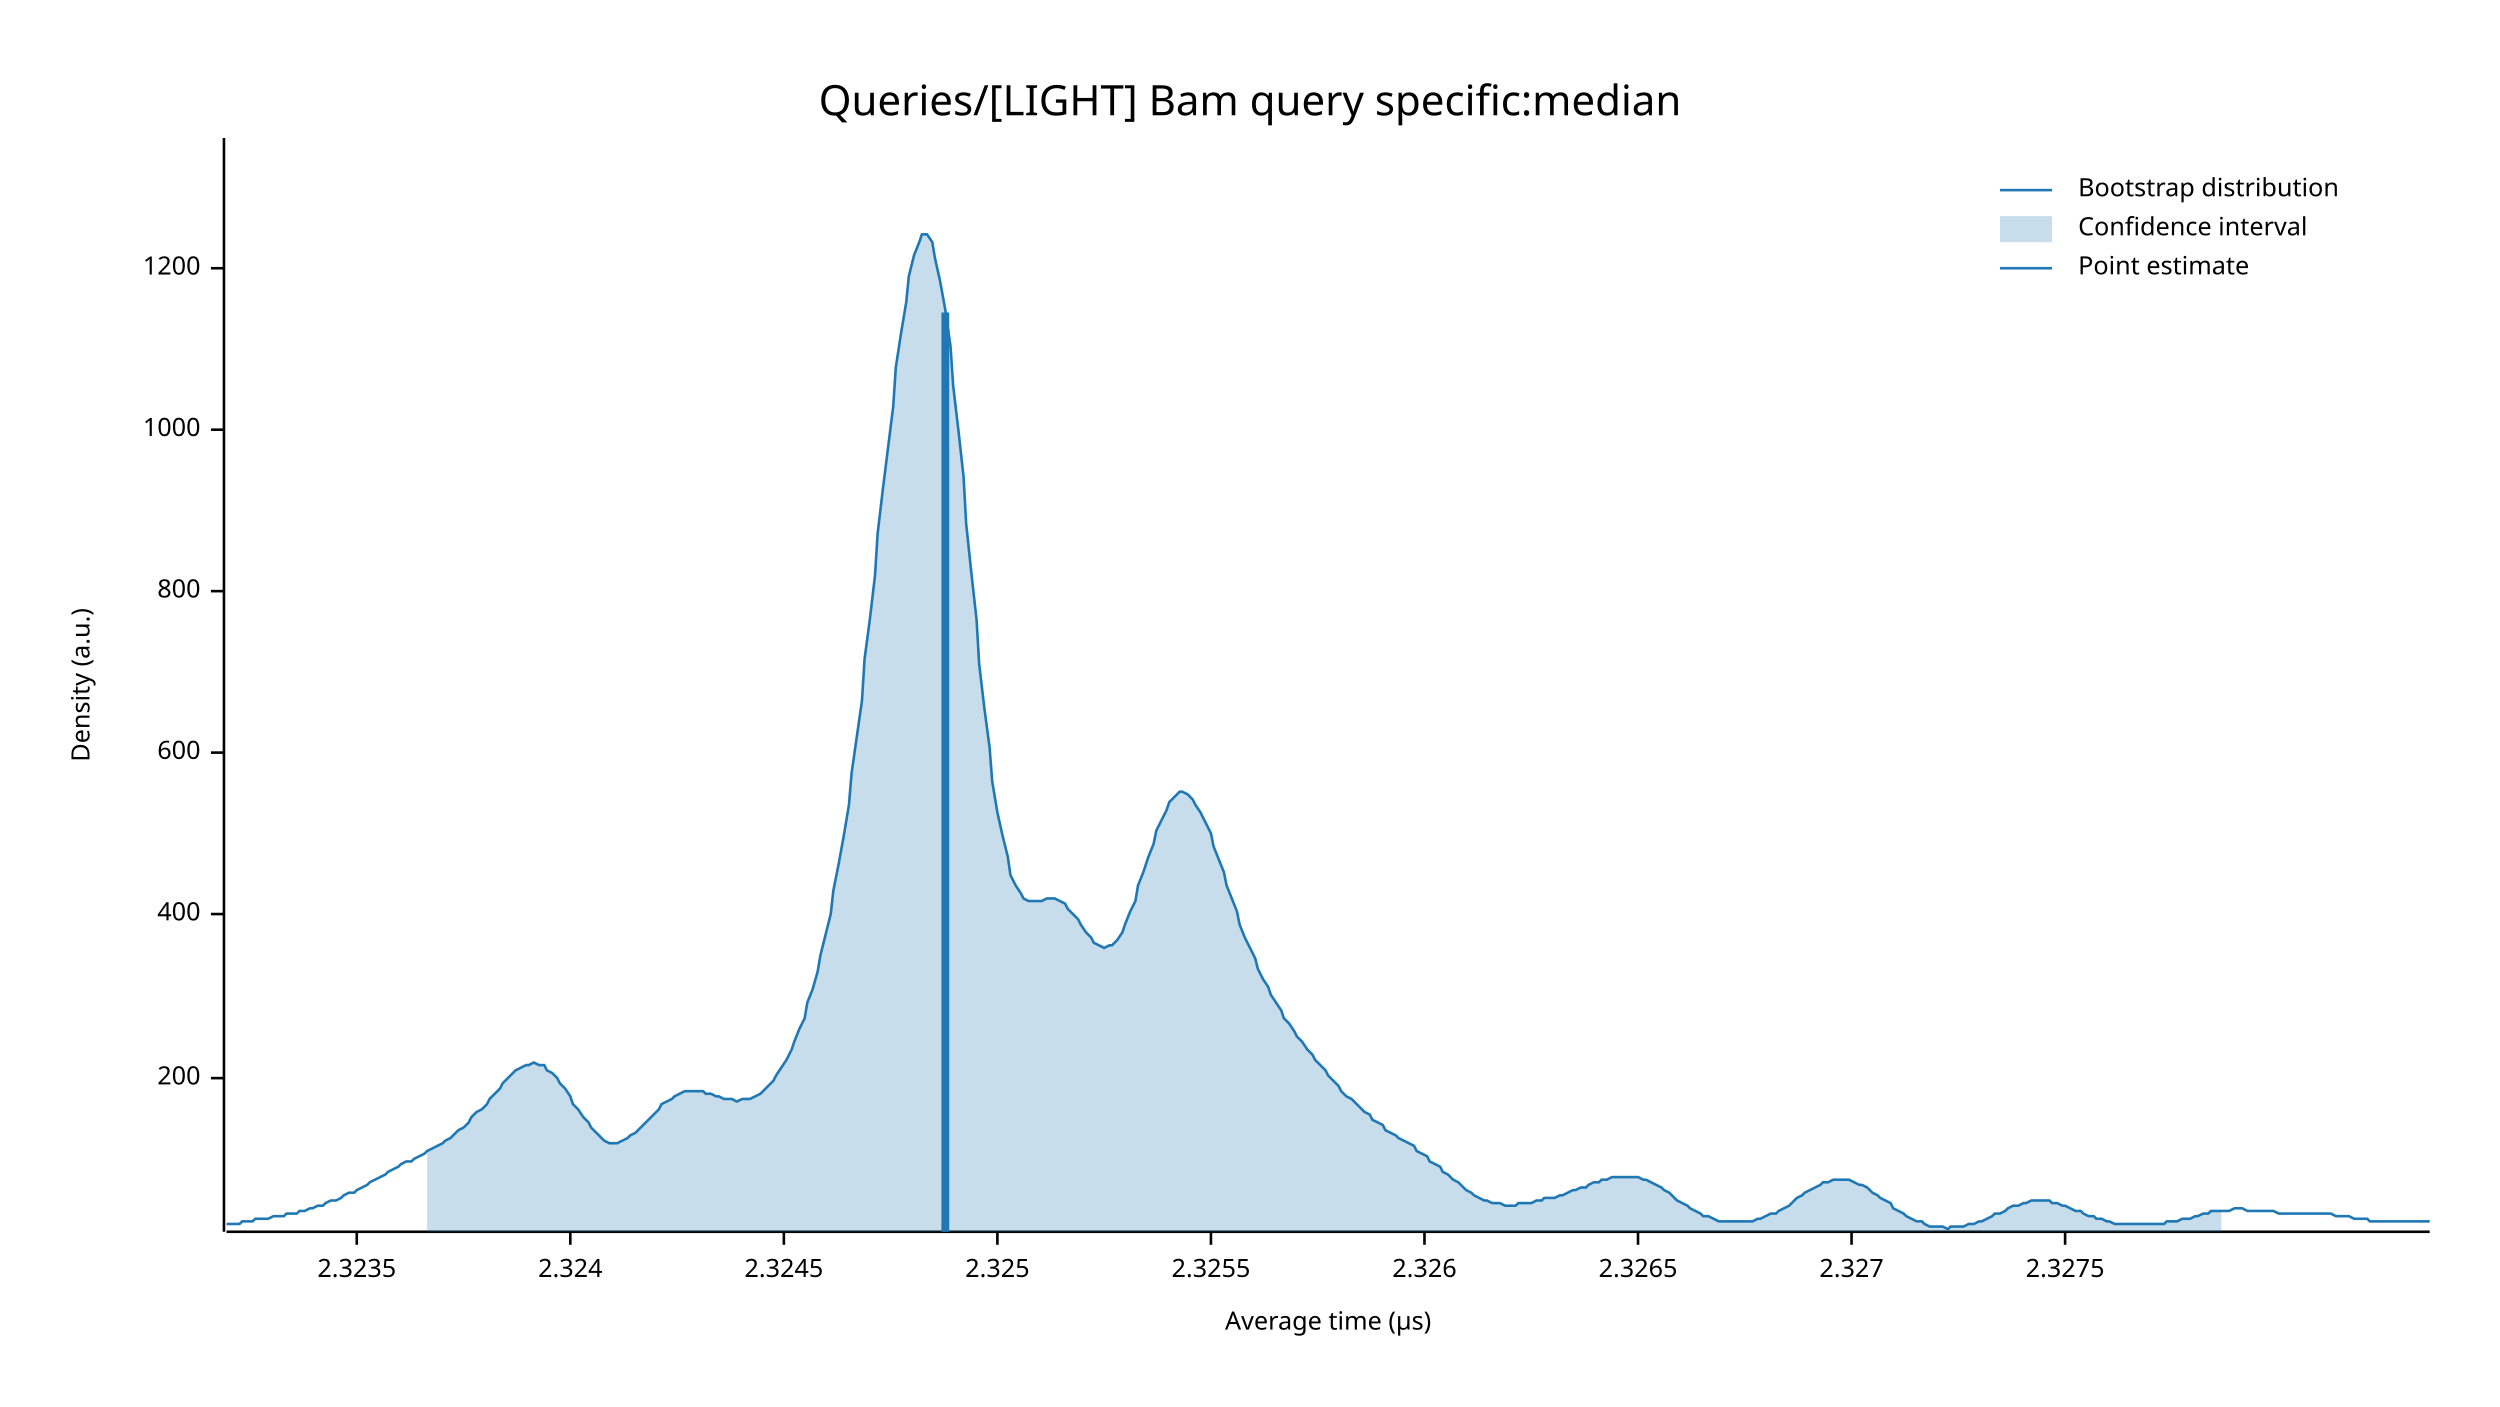
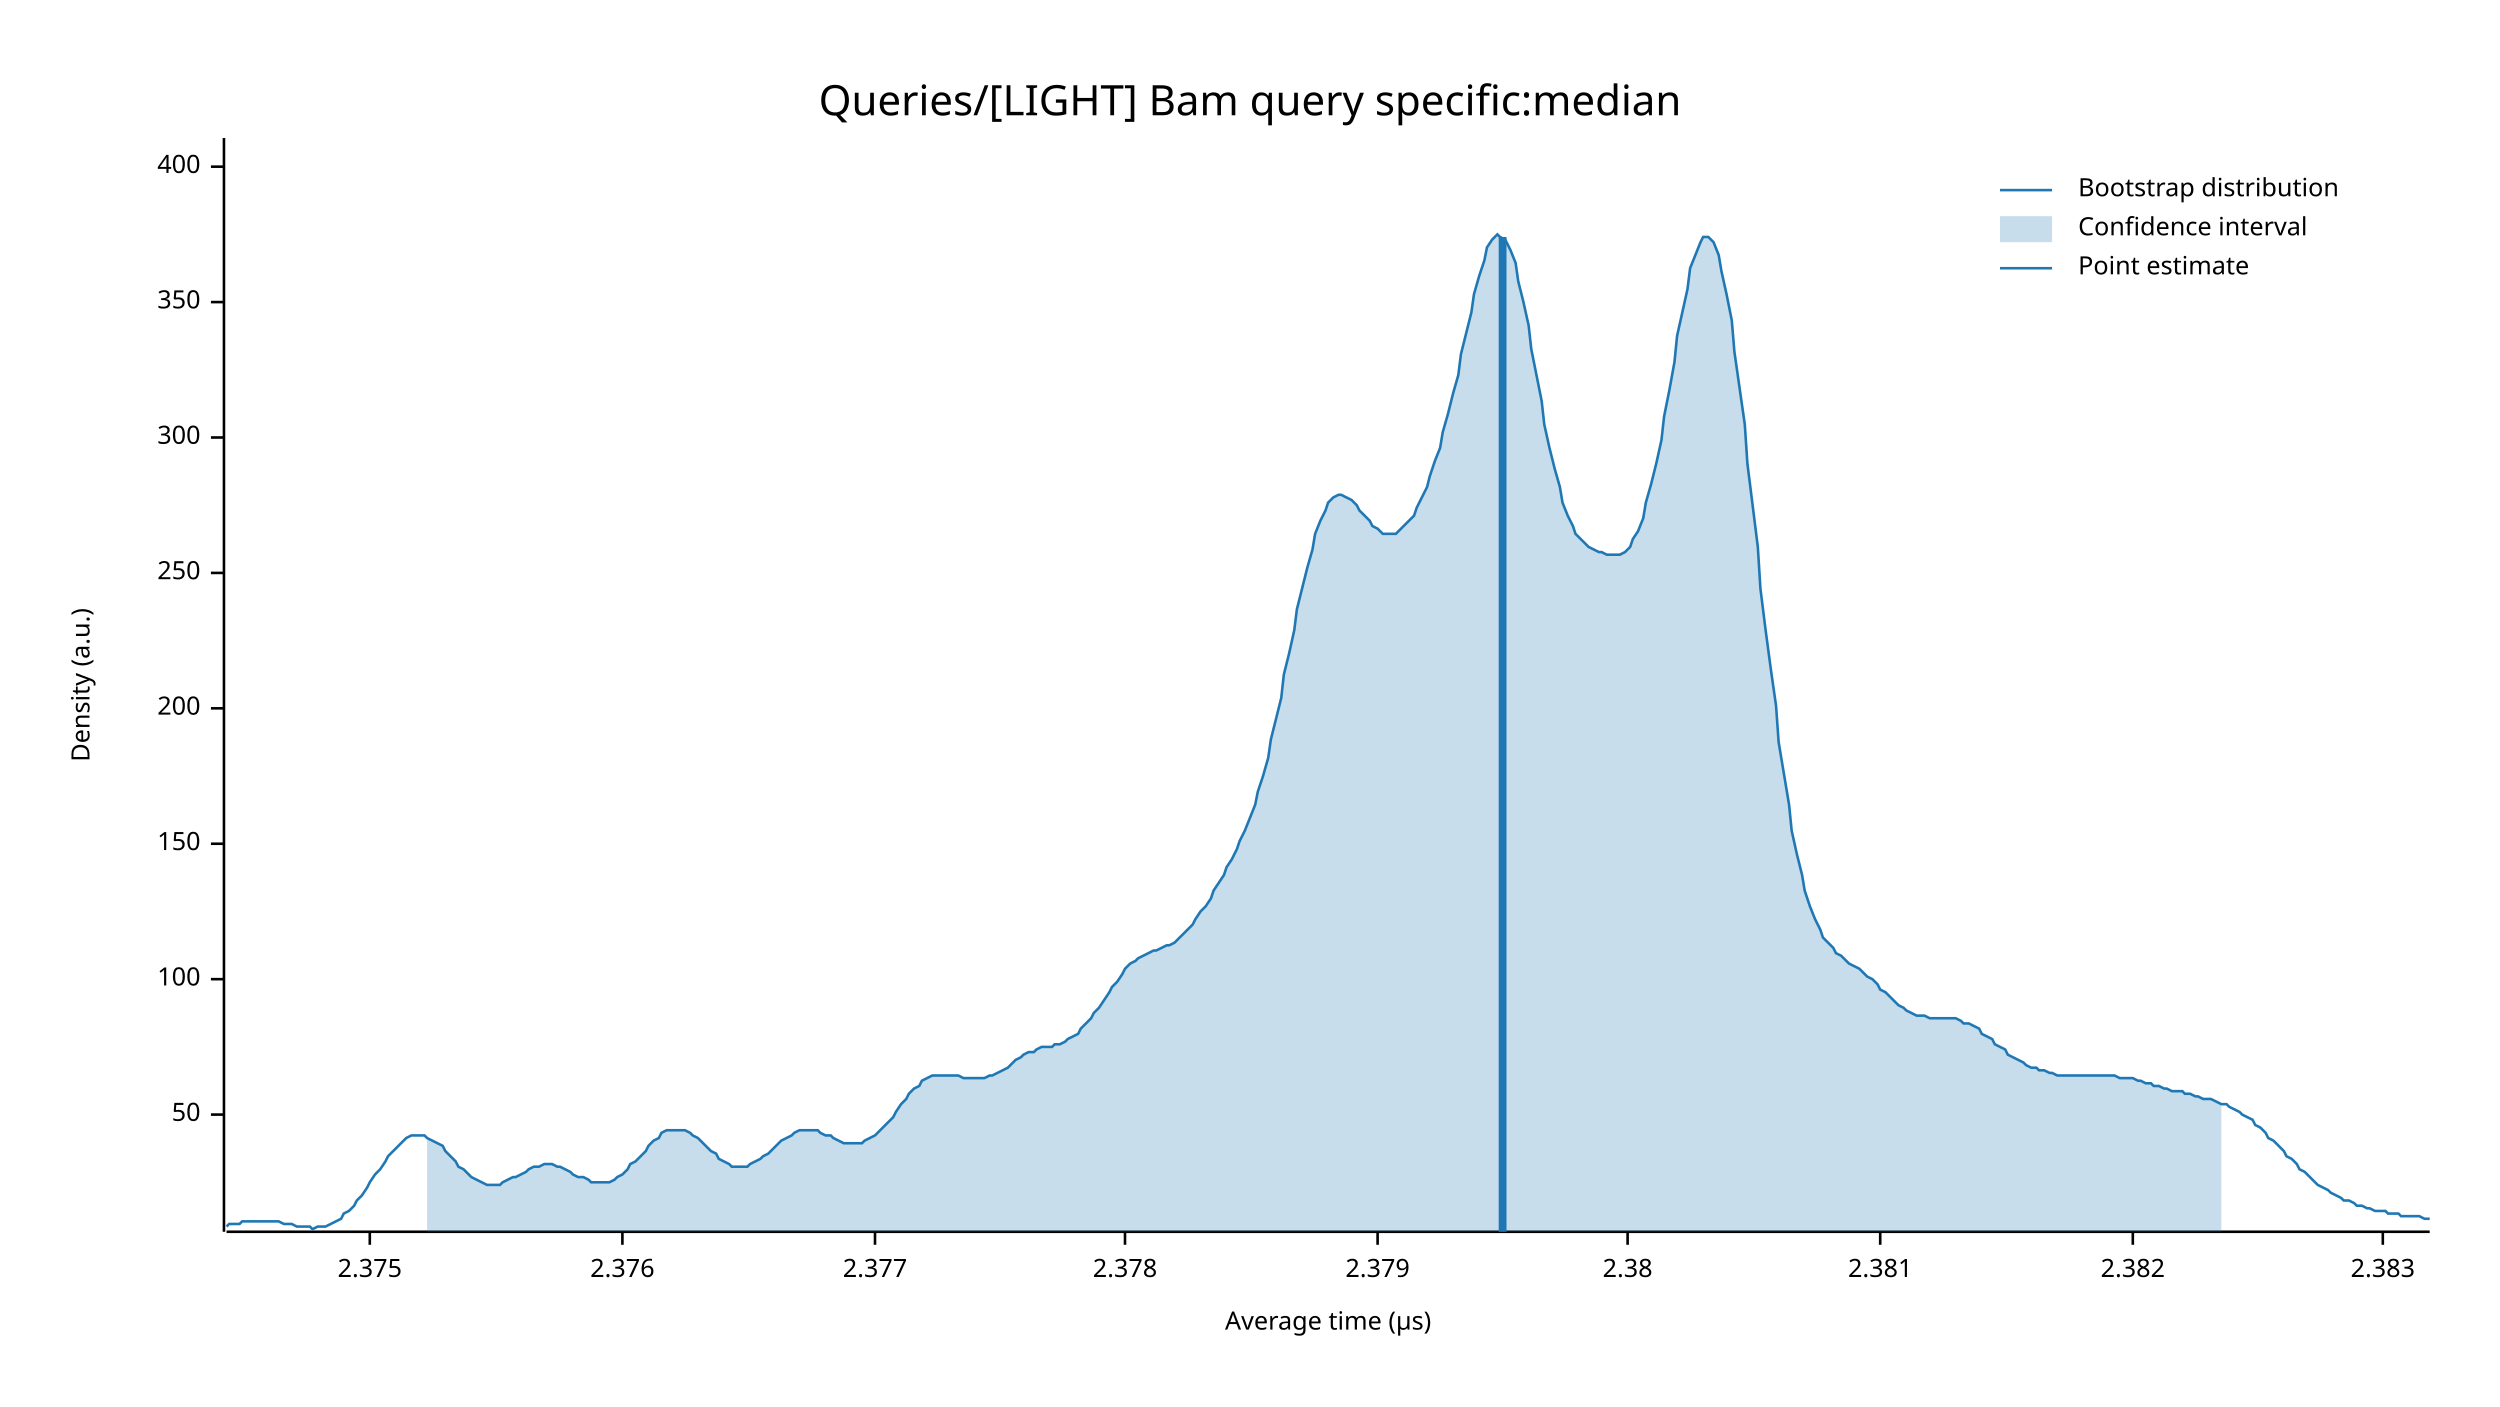
<svg xmlns="http://www.w3.org/2000/svg" width="960" height="540" viewBox="0 0 960 540">
  <text x="480" y="32" dy="0.76em" text-anchor="middle" font-family="sans-serif" font-size="16.129" opacity="1" fill="#000000">
Queries/[LIGHT] Bam query specific:median
</text>
  <text x="27" y="263" dy="0.76em" text-anchor="middle" font-family="sans-serif" font-size="9.677" opacity="1" fill="#000000" transform="rotate(270, 27, 263)">
Density (a.u.)
</text>
  <text x="510" y="513" dy="-0.5ex" text-anchor="middle" font-family="sans-serif" font-size="9.677" opacity="1" fill="#000000">
Average time (µs)
</text>
  <polyline fill="none" opacity="1" stroke="#000000" stroke-width="1" points="86,53 86,473 " />
-   <text x="77" y="414" dy="0.5ex" text-anchor="end" font-family="sans-serif" font-size="9.677" opacity="1" fill="#000000">
+   <text x="77" y="428" dy="0.5ex" text-anchor="end" font-family="sans-serif" font-size="9.677" opacity="1" fill="#000000">
+ 50
+ </text>
+   <polyline fill="none" opacity="1" stroke="#000000" stroke-width="1" points="81,428 86,428 " />
+   <text x="77" y="376" dy="0.5ex" text-anchor="end" font-family="sans-serif" font-size="9.677" opacity="1" fill="#000000">
+ 100
+ </text>
+   <polyline fill="none" opacity="1" stroke="#000000" stroke-width="1" points="81,376 86,376 " />
+   <text x="77" y="324" dy="0.5ex" text-anchor="end" font-family="sans-serif" font-size="9.677" opacity="1" fill="#000000">
+ 150
+ </text>
+   <polyline fill="none" opacity="1" stroke="#000000" stroke-width="1" points="81,324 86,324 " />
+   <text x="77" y="272" dy="0.5ex" text-anchor="end" font-family="sans-serif" font-size="9.677" opacity="1" fill="#000000">
200
</text>
-   <polyline fill="none" opacity="1" stroke="#000000" stroke-width="1" points="81,414 86,414 " />
-   <text x="77" y="351" dy="0.5ex" text-anchor="end" font-family="sans-serif" font-size="9.677" opacity="1" fill="#000000">
+   <polyline fill="none" opacity="1" stroke="#000000" stroke-width="1" points="81,272 86,272 " />
+   <text x="77" y="220" dy="0.5ex" text-anchor="end" font-family="sans-serif" font-size="9.677" opacity="1" fill="#000000">
+ 250
+ </text>
+   <polyline fill="none" opacity="1" stroke="#000000" stroke-width="1" points="81,220 86,220 " />
+   <text x="77" y="168" dy="0.5ex" text-anchor="end" font-family="sans-serif" font-size="9.677" opacity="1" fill="#000000">
+ 300
+ </text>
+   <polyline fill="none" opacity="1" stroke="#000000" stroke-width="1" points="81,168 86,168 " />
+   <text x="77" y="116" dy="0.5ex" text-anchor="end" font-family="sans-serif" font-size="9.677" opacity="1" fill="#000000">
+ 350
+ </text>
+   <polyline fill="none" opacity="1" stroke="#000000" stroke-width="1" points="81,116 86,116 " />
+   <text x="77" y="64" dy="0.5ex" text-anchor="end" font-family="sans-serif" font-size="9.677" opacity="1" fill="#000000">
400
</text>
-   <polyline fill="none" opacity="1" stroke="#000000" stroke-width="1" points="81,351 86,351 " />
-   <text x="77" y="289" dy="0.5ex" text-anchor="end" font-family="sans-serif" font-size="9.677" opacity="1" fill="#000000">
- 600
+   <polyline fill="none" opacity="1" stroke="#000000" stroke-width="1" points="81,64 86,64 " />
+   <polyline fill="none" opacity="1" stroke="#000000" stroke-width="1" points="87,473 933,473 " />
+   <text x="142" y="483" dy="0.76em" text-anchor="middle" font-family="sans-serif" font-size="9.677" opacity="1" fill="#000000">
+ 2.375
</text>
-   <polyline fill="none" opacity="1" stroke="#000000" stroke-width="1" points="81,289 86,289 " />
-   <text x="77" y="227" dy="0.5ex" text-anchor="end" font-family="sans-serif" font-size="9.677" opacity="1" fill="#000000">
- 800
+   <polyline fill="none" opacity="1" stroke="#000000" stroke-width="1" points="142,473 142,478 " />
+   <text x="239" y="483" dy="0.76em" text-anchor="middle" font-family="sans-serif" font-size="9.677" opacity="1" fill="#000000">
+ 2.376
</text>
-   <polyline fill="none" opacity="1" stroke="#000000" stroke-width="1" points="81,227 86,227 " />
-   <text x="77" y="165" dy="0.5ex" text-anchor="end" font-family="sans-serif" font-size="9.677" opacity="1" fill="#000000">
- 1000
+   <polyline fill="none" opacity="1" stroke="#000000" stroke-width="1" points="239,473 239,478 " />
+   <text x="336" y="483" dy="0.76em" text-anchor="middle" font-family="sans-serif" font-size="9.677" opacity="1" fill="#000000">
+ 2.377
</text>
-   <polyline fill="none" opacity="1" stroke="#000000" stroke-width="1" points="81,165 86,165 " />
-   <text x="77" y="103" dy="0.5ex" text-anchor="end" font-family="sans-serif" font-size="9.677" opacity="1" fill="#000000">
- 1200
+   <polyline fill="none" opacity="1" stroke="#000000" stroke-width="1" points="336,473 336,478 " />
+   <text x="432" y="483" dy="0.76em" text-anchor="middle" font-family="sans-serif" font-size="9.677" opacity="1" fill="#000000">
+ 2.378
</text>
-   <polyline fill="none" opacity="1" stroke="#000000" stroke-width="1" points="81,103 86,103 " />
-   <polyline fill="none" opacity="1" stroke="#000000" stroke-width="1" points="87,473 933,473 " />
-   <text x="137" y="483" dy="0.76em" text-anchor="middle" font-family="sans-serif" font-size="9.677" opacity="1" fill="#000000">
- 2.3235
+   <polyline fill="none" opacity="1" stroke="#000000" stroke-width="1" points="432,473 432,478 " />
+   <text x="529" y="483" dy="0.76em" text-anchor="middle" font-family="sans-serif" font-size="9.677" opacity="1" fill="#000000">
+ 2.379
</text>
-   <polyline fill="none" opacity="1" stroke="#000000" stroke-width="1" points="137,473 137,478 " />
-   <text x="219" y="483" dy="0.76em" text-anchor="middle" font-family="sans-serif" font-size="9.677" opacity="1" fill="#000000">
- 2.324
+   <polyline fill="none" opacity="1" stroke="#000000" stroke-width="1" points="529,473 529,478 " />
+   <text x="625" y="483" dy="0.76em" text-anchor="middle" font-family="sans-serif" font-size="9.677" opacity="1" fill="#000000">
+ 2.38
</text>
-   <polyline fill="none" opacity="1" stroke="#000000" stroke-width="1" points="219,473 219,478 " />
-   <text x="301" y="483" dy="0.76em" text-anchor="middle" font-family="sans-serif" font-size="9.677" opacity="1" fill="#000000">
- 2.3245
+   <polyline fill="none" opacity="1" stroke="#000000" stroke-width="1" points="625,473 625,478 " />
+   <text x="722" y="483" dy="0.76em" text-anchor="middle" font-family="sans-serif" font-size="9.677" opacity="1" fill="#000000">
+ 2.381
</text>
-   <polyline fill="none" opacity="1" stroke="#000000" stroke-width="1" points="301,473 301,478 " />
-   <text x="383" y="483" dy="0.76em" text-anchor="middle" font-family="sans-serif" font-size="9.677" opacity="1" fill="#000000">
- 2.325
+   <polyline fill="none" opacity="1" stroke="#000000" stroke-width="1" points="722,473 722,478 " />
+   <text x="819" y="483" dy="0.76em" text-anchor="middle" font-family="sans-serif" font-size="9.677" opacity="1" fill="#000000">
+ 2.382
</text>
-   <polyline fill="none" opacity="1" stroke="#000000" stroke-width="1" points="383,473 383,478 " />
-   <text x="465" y="483" dy="0.76em" text-anchor="middle" font-family="sans-serif" font-size="9.677" opacity="1" fill="#000000">
- 2.3255
+   <polyline fill="none" opacity="1" stroke="#000000" stroke-width="1" points="819,473 819,478 " />
+   <text x="915" y="483" dy="0.76em" text-anchor="middle" font-family="sans-serif" font-size="9.677" opacity="1" fill="#000000">
+ 2.383
</text>
-   <polyline fill="none" opacity="1" stroke="#000000" stroke-width="1" points="465,473 465,478 " />
-   <text x="547" y="483" dy="0.76em" text-anchor="middle" font-family="sans-serif" font-size="9.677" opacity="1" fill="#000000">
- 2.326
- </text>
-   <polyline fill="none" opacity="1" stroke="#000000" stroke-width="1" points="547,473 547,478 " />
-   <text x="629" y="483" dy="0.76em" text-anchor="middle" font-family="sans-serif" font-size="9.677" opacity="1" fill="#000000">
- 2.3265
- </text>
-   <polyline fill="none" opacity="1" stroke="#000000" stroke-width="1" points="629,473 629,478 " />
-   <text x="711" y="483" dy="0.76em" text-anchor="middle" font-family="sans-serif" font-size="9.677" opacity="1" fill="#000000">
- 2.327
- </text>
-   <polyline fill="none" opacity="1" stroke="#000000" stroke-width="1" points="711,473 711,478 " />
-   <text x="793" y="483" dy="0.76em" text-anchor="middle" font-family="sans-serif" font-size="9.677" opacity="1" fill="#000000">
- 2.3275
- </text>
-   <polyline fill="none" opacity="1" stroke="#000000" stroke-width="1" points="793,473 793,478 " />
-   <polyline fill="none" opacity="1" stroke="#1F78B4" stroke-width="1" points="87,470 88,470 90,470 92,470 93,469 95,469 97,469 98,468 100,468 102,468 103,468 105,467 107,467 109,467 110,466 112,466 114,466 115,465 117,465 119,464 120,464 122,463 124,463 125,462 127,461 129,461 131,460 132,459 134,458 136,458 137,457 139,456 141,455 142,454 144,453 146,452 148,451 149,450 151,449 153,448 154,447 156,446 158,446 159,445 161,444 163,443 164,442 166,441 168,440 170,439 171,438 173,437 175,435 176,434 178,433 180,431 181,429 183,427 185,426 187,424 188,422 190,420 192,418 193,416 195,414 197,412 198,411 200,410 202,409 203,409 205,408 207,409 209,409 210,411 212,412 214,414 215,416 217,418 219,421 220,424 222,426 224,429 226,431 227,433 229,435 231,437 232,438 234,439 236,439 237,439 239,438 241,437 242,436 244,435 246,433 248,431 249,430 251,428 253,426 254,424 256,423 258,422 259,421 261,420 263,419 265,419 266,419 268,419 270,419 271,420 273,420 275,421 276,421 278,422 280,422 281,422 283,423 285,422 287,422 288,422 290,421 292,420 293,419 295,417 297,415 298,413 300,410 302,407 304,403 305,400 307,395 309,391 310,385 312,380 314,373 315,367 317,359 319,351 320,342 322,332 324,321 326,309 327,297 329,283 331,269 332,253 334,238 336,221 337,205 339,188 341,172 343,156 344,141 346,128 348,116 349,106 351,98 353,93 354,90 356,90 358,93 359,99 361,108 363,119 365,133 366,148 368,165 370,183 371,201 373,220 375,238 376,255 378,272 380,287 381,300 383,312 385,321 387,329 388,336 390,340 392,343 393,345 395,346 397,346 398,346 400,346 402,345 404,345 405,345 407,346 409,347 410,349 412,351 414,353 415,355 417,358 419,360 420,362 422,363 424,364 426,363 427,363 429,361 431,358 432,355 434,350 436,346 437,340 439,335 441,329 443,324 444,319 446,315 448,311 449,308 451,306 453,304 454,304 456,305 458,307 459,309 461,312 463,316 465,320 466,325 468,330 470,335 471,340 473,345 475,350 476,355 478,360 480,364 482,368 483,372 485,376 487,379 488,382 490,385 492,388 493,391 495,393 497,396 498,398 500,400 502,403 504,405 505,407 507,409 509,411 510,413 512,415 514,417 515,419 517,421 519,422 521,424 522,425 524,427 526,428 527,430 529,431 531,432 532,434 534,435 536,436 537,437 539,438 541,439 543,440 544,442 546,443 548,444 549,446 551,447 553,448 554,450 556,451 558,453 560,454 561,455 563,457 565,458 566,459 568,460 570,461 571,461 573,462 575,462 576,462 578,463 580,463 582,463 583,462 585,462 587,462 588,462 590,461 592,461 593,460 595,460 597,460 599,459 600,459 602,458 604,457 605,457 607,456 609,456 610,455 612,454 614,454 615,453 617,453 619,452 621,452 622,452 624,452 626,452 627,452 629,452 631,453 632,453 634,454 636,455 638,456 639,457 641,458 643,460 644,461 646,462 648,463 649,464 651,465 653,466 654,467 656,467 658,468 660,469 661,469 663,469 665,469 666,469 668,469 670,469 671,469 673,469 675,468 676,468 678,467 680,466 682,466 683,465 685,464 687,463 688,462 690,460 692,459 693,458 695,457 697,456 699,455 700,454 702,454 704,453 705,453 707,453 709,453 710,453 712,454 714,455 715,455 717,456 719,458 721,459 722,460 724,461 726,462 727,464 729,465 731,466 732,467 734,468 736,469 738,469 739,470 741,471 743,471 744,471 746,471 748,472 749,471 751,471 753,471 754,471 756,470 758,470 760,469 761,469 763,468 765,467 766,466 768,466 770,465 771,464 773,463 775,463 777,462 778,462 780,461 782,461 783,461 785,461 787,461 788,462 790,462 792,463 793,463 795,464 797,465 799,465 800,466 802,467 804,467 805,468 807,468 809,469 810,469 812,470 814,470 816,470 817,470 819,470 821,470 822,470 824,470 826,470 827,470 829,470 831,470 832,469 834,469 836,469 838,468 839,468 841,468 843,467 844,467 846,466 848,466 849,465 851,465 853,465 855,465 856,465 858,464 860,464 861,464 863,465 865,465 866,465 868,465 870,465 871,465 873,465 875,466 877,466 878,466 880,466 882,466 883,466 885,466 887,466 888,466 890,466 892,466 894,466 895,466 897,467 899,467 900,467 902,467 904,468 905,468 907,468 909,468 910,469 912,469 914,469 916,469 917,469 919,469 921,469 922,469 924,469 926,469 927,469 929,469 931,469 933,469 " />
-   <polygon opacity="0.25" fill="#1F78B4" points="164,442 166,441 168,440 170,439 171,438 173,437 175,435 176,434 178,433 180,431 181,429 183,427 185,426 187,424 188,422 190,420 192,418 193,416 195,414 197,412 198,411 200,410 202,409 203,409 205,408 207,409 209,409 210,411 212,412 214,414 215,416 217,418 219,421 220,424 222,426 224,429 226,431 227,433 229,435 231,437 232,438 234,439 236,439 237,439 239,438 241,437 242,436 244,435 246,433 248,431 249,430 251,428 253,426 254,424 256,423 258,422 259,421 261,420 263,419 265,419 266,419 268,419 270,419 271,420 273,420 275,421 276,421 278,422 280,422 281,422 283,423 285,422 287,422 288,422 290,421 292,420 293,419 295,417 297,415 298,413 300,410 302,407 304,403 305,400 307,395 309,391 310,385 312,380 314,373 315,367 317,359 319,351 320,342 322,332 324,321 326,309 327,297 329,283 331,269 332,253 334,238 336,221 337,205 339,188 341,172 343,156 344,141 346,128 348,116 349,106 351,98 353,93 354,90 356,90 358,93 359,99 361,108 363,119 365,133 366,148 368,165 370,183 371,201 373,220 375,238 376,255 378,272 380,287 381,300 383,312 385,321 387,329 388,336 390,340 392,343 393,345 395,346 397,346 398,346 400,346 402,345 404,345 405,345 407,346 409,347 410,349 412,351 414,353 415,355 417,358 419,360 420,362 422,363 424,364 426,363 427,363 429,361 431,358 432,355 434,350 436,346 437,340 439,335 441,329 443,324 444,319 446,315 448,311 449,308 451,306 453,304 454,304 456,305 458,307 459,309 461,312 463,316 465,320 466,325 468,330 470,335 471,340 473,345 475,350 476,355 478,360 480,364 482,368 483,372 485,376 487,379 488,382 490,385 492,388 493,391 495,393 497,396 498,398 500,400 502,403 504,405 505,407 507,409 509,411 510,413 512,415 514,417 515,419 517,421 519,422 521,424 522,425 524,427 526,428 527,430 529,431 531,432 532,434 534,435 536,436 537,437 539,438 541,439 543,440 544,442 546,443 548,444 549,446 551,447 553,448 554,450 556,451 558,453 560,454 561,455 563,457 565,458 566,459 568,460 570,461 571,461 573,462 575,462 576,462 578,463 580,463 582,463 583,462 585,462 587,462 588,462 590,461 592,461 593,460 595,460 597,460 599,459 600,459 602,458 604,457 605,457 607,456 609,456 610,455 612,454 614,454 615,453 617,453 619,452 621,452 622,452 624,452 626,452 627,452 629,452 631,453 632,453 634,454 636,455 638,456 639,457 641,458 643,460 644,461 646,462 648,463 649,464 651,465 653,466 654,467 656,467 658,468 660,469 661,469 663,469 665,469 666,469 668,469 670,469 671,469 673,469 675,468 676,468 678,467 680,466 682,466 683,465 685,464 687,463 688,462 690,460 692,459 693,458 695,457 697,456 699,455 700,454 702,454 704,453 705,453 707,453 709,453 710,453 712,454 714,455 715,455 717,456 719,458 721,459 722,460 724,461 726,462 727,464 729,465 731,466 732,467 734,468 736,469 738,469 739,470 741,471 743,471 744,471 746,471 748,472 749,471 751,471 753,471 754,471 756,470 758,470 760,469 761,469 763,468 765,467 766,466 768,466 770,465 771,464 773,463 775,463 777,462 778,462 780,461 782,461 783,461 785,461 787,461 788,462 790,462 792,463 793,463 795,464 797,465 799,465 800,466 802,467 804,467 805,468 807,468 809,469 810,469 812,470 814,470 816,470 817,470 819,470 821,470 822,470 824,470 826,470 827,470 829,470 831,470 832,469 834,469 836,469 838,468 839,468 841,468 843,467 844,467 846,466 848,466 849,465 851,465 853,465 853,473 164,473 " />
-   <polyline fill="none" opacity="1" stroke="#1F78B4" stroke-width="3" points="363,473 363,120 " />
+   <polyline fill="none" opacity="1" stroke="#000000" stroke-width="1" points="915,473 915,478 " />
+   <polyline fill="none" opacity="1" stroke="#1F78B4" stroke-width="1" points="87,471 88,470 90,470 92,470 93,469 95,469 97,469 98,469 100,469 102,469 103,469 105,469 107,469 109,470 110,470 112,470 114,471 115,471 117,471 119,471 120,472 122,471 124,471 125,471 127,470 129,469 131,468 132,466 134,465 136,463 137,461 139,459 141,456 142,454 144,451 146,449 148,446 149,444 151,442 153,440 154,439 156,437 158,436 159,436 161,436 163,436 164,437 166,438 168,439 170,440 171,442 173,444 175,446 176,448 178,449 180,451 181,452 183,453 185,454 187,455 188,455 190,455 192,455 193,454 195,453 197,452 198,452 200,451 202,450 203,449 205,448 207,448 209,447 210,447 212,447 214,448 215,448 217,449 219,450 220,451 222,452 224,452 226,453 227,454 229,454 231,454 232,454 234,454 236,453 237,452 239,451 241,449 242,447 244,446 246,444 248,442 249,440 251,438 253,437 254,435 256,434 258,434 259,434 261,434 263,434 265,435 266,436 268,437 270,439 271,440 273,442 275,443 276,445 278,446 280,447 281,448 283,448 285,448 287,448 288,447 290,446 292,445 293,444 295,443 297,441 298,440 300,438 302,437 304,436 305,435 307,434 309,434 310,434 312,434 314,434 315,435 317,436 319,436 320,437 322,438 324,439 326,439 327,439 329,439 331,439 332,438 334,437 336,436 337,435 339,433 341,431 343,429 344,427 346,424 348,422 349,420 351,418 353,417 354,415 356,414 358,413 359,413 361,413 363,413 365,413 366,413 368,413 370,414 371,414 373,414 375,414 376,414 378,414 380,413 381,413 383,412 385,411 387,410 388,409 390,407 392,406 393,405 395,404 397,404 398,403 400,402 402,402 404,402 405,401 407,401 409,400 410,399 412,398 414,397 415,395 417,393 419,391 420,389 422,387 424,384 426,381 427,379 429,377 431,374 432,372 434,370 436,369 437,368 439,367 441,366 443,365 444,365 446,364 448,363 449,363 451,362 453,360 454,359 456,357 458,355 459,353 461,350 463,348 465,345 466,342 468,339 470,336 471,333 473,330 475,326 476,323 478,319 480,314 482,309 483,304 485,298 487,291 488,284 490,276 492,268 493,259 495,251 497,242 498,234 500,226 502,218 504,211 505,205 507,200 509,196 510,193 512,191 514,190 515,190 517,191 519,192 521,194 522,196 524,198 526,200 527,202 529,203 531,205 532,205 534,205 536,205 537,204 539,202 541,200 543,198 544,195 546,191 548,187 549,183 551,177 553,172 554,166 556,159 558,151 560,144 561,136 563,128 565,120 566,113 568,106 570,100 571,95 573,92 575,90 576,91 578,92 580,96 582,101 583,108 585,116 587,125 588,134 590,144 592,154 593,163 595,172 597,180 599,187 600,193 602,198 604,202 605,205 607,207 609,209 610,210 612,211 614,212 615,212 617,213 619,213 621,213 622,213 624,212 626,210 627,207 629,204 631,199 632,193 634,186 636,178 638,169 639,160 641,150 643,139 644,129 646,120 648,111 649,103 651,98 653,93 654,91 656,91 658,93 660,98 661,104 663,113 665,123 666,135 668,149 670,163 671,178 673,194 675,210 676,226 678,242 680,257 682,271 683,285 685,297 687,309 688,319 690,328 692,336 693,342 695,348 697,353 699,357 700,360 702,362 704,364 705,366 707,367 709,369 710,370 712,371 714,372 715,373 717,375 719,376 721,378 722,380 724,381 726,383 727,384 729,386 731,387 732,388 734,389 736,390 738,390 739,390 741,391 743,391 744,391 746,391 748,391 749,391 751,391 753,392 754,393 756,393 758,394 760,395 761,397 763,398 765,399 766,401 768,402 770,403 771,405 773,406 775,407 777,408 778,409 780,410 782,410 783,411 785,411 787,412 788,412 790,413 792,413 793,413 795,413 797,413 799,413 800,413 802,413 804,413 805,413 807,413 809,413 810,413 812,413 814,414 816,414 817,414 819,414 821,415 822,415 824,416 826,416 827,417 829,417 831,418 832,418 834,419 836,419 838,419 839,420 841,420 843,421 844,421 846,422 848,422 849,422 851,423 853,424 855,424 856,425 858,426 860,427 861,428 863,429 865,430 866,432 868,433 870,435 871,437 873,438 875,440 877,442 878,444 880,445 882,447 883,449 885,450 887,452 888,453 890,455 892,456 894,457 895,458 897,459 899,460 900,461 902,461 904,462 905,463 907,463 909,464 910,464 912,465 914,465 916,465 917,466 919,466 921,466 922,467 924,467 926,467 927,467 929,467 931,468 933,468 " />
+   <polygon opacity="0.25" fill="#1F78B4" points="164,437 166,438 168,439 170,440 171,442 173,444 175,446 176,448 178,449 180,451 181,452 183,453 185,454 187,455 188,455 190,455 192,455 193,454 195,453 197,452 198,452 200,451 202,450 203,449 205,448 207,448 209,447 210,447 212,447 214,448 215,448 217,449 219,450 220,451 222,452 224,452 226,453 227,454 229,454 231,454 232,454 234,454 236,453 237,452 239,451 241,449 242,447 244,446 246,444 248,442 249,440 251,438 253,437 254,435 256,434 258,434 259,434 261,434 263,434 265,435 266,436 268,437 270,439 271,440 273,442 275,443 276,445 278,446 280,447 281,448 283,448 285,448 287,448 288,447 290,446 292,445 293,444 295,443 297,441 298,440 300,438 302,437 304,436 305,435 307,434 309,434 310,434 312,434 314,434 315,435 317,436 319,436 320,437 322,438 324,439 326,439 327,439 329,439 331,439 332,438 334,437 336,436 337,435 339,433 341,431 343,429 344,427 346,424 348,422 349,420 351,418 353,417 354,415 356,414 358,413 359,413 361,413 363,413 365,413 366,413 368,413 370,414 371,414 373,414 375,414 376,414 378,414 380,413 381,413 383,412 385,411 387,410 388,409 390,407 392,406 393,405 395,404 397,404 398,403 400,402 402,402 404,402 405,401 407,401 409,400 410,399 412,398 414,397 415,395 417,393 419,391 420,389 422,387 424,384 426,381 427,379 429,377 431,374 432,372 434,370 436,369 437,368 439,367 441,366 443,365 444,365 446,364 448,363 449,363 451,362 453,360 454,359 456,357 458,355 459,353 461,350 463,348 465,345 466,342 468,339 470,336 471,333 473,330 475,326 476,323 478,319 480,314 482,309 483,304 485,298 487,291 488,284 490,276 492,268 493,259 495,251 497,242 498,234 500,226 502,218 504,211 505,205 507,200 509,196 510,193 512,191 514,190 515,190 517,191 519,192 521,194 522,196 524,198 526,200 527,202 529,203 531,205 532,205 534,205 536,205 537,204 539,202 541,200 543,198 544,195 546,191 548,187 549,183 551,177 553,172 554,166 556,159 558,151 560,144 561,136 563,128 565,120 566,113 568,106 570,100 571,95 573,92 575,90 576,91 578,92 580,96 582,101 583,108 585,116 587,125 588,134 590,144 592,154 593,163 595,172 597,180 599,187 600,193 602,198 604,202 605,205 607,207 609,209 610,210 612,211 614,212 615,212 617,213 619,213 621,213 622,213 624,212 626,210 627,207 629,204 631,199 632,193 634,186 636,178 638,169 639,160 641,150 643,139 644,129 646,120 648,111 649,103 651,98 653,93 654,91 656,91 658,93 660,98 661,104 663,113 665,123 666,135 668,149 670,163 671,178 673,194 675,210 676,226 678,242 680,257 682,271 683,285 685,297 687,309 688,319 690,328 692,336 693,342 695,348 697,353 699,357 700,360 702,362 704,364 705,366 707,367 709,369 710,370 712,371 714,372 715,373 717,375 719,376 721,378 722,380 724,381 726,383 727,384 729,386 731,387 732,388 734,389 736,390 738,390 739,390 741,391 743,391 744,391 746,391 748,391 749,391 751,391 753,392 754,393 756,393 758,394 760,395 761,397 763,398 765,399 766,401 768,402 770,403 771,405 773,406 775,407 777,408 778,409 780,410 782,410 783,411 785,411 787,412 788,412 790,413 792,413 793,413 795,413 797,413 799,413 800,413 802,413 804,413 805,413 807,413 809,413 810,413 812,413 814,414 816,414 817,414 819,414 821,415 822,415 824,416 826,416 827,417 829,417 831,418 832,418 834,419 836,419 838,419 839,420 841,420 843,421 844,421 846,422 848,422 849,422 851,423 853,424 853,473 164,473 " />
+   <polyline fill="none" opacity="1" stroke="#1F78B4" stroke-width="3" points="577,473 577,91 " />
  <text x="798" y="68" dy="0.76em" text-anchor="start" font-family="sans-serif" font-size="9.677" opacity="1" fill="#000000">
Bootstrap distribution
</text>
  <text x="798" y="83" dy="0.76em" text-anchor="start" font-family="sans-serif" font-size="9.677" opacity="1" fill="#000000">
Confidence interval
</text>
  <text x="798" y="98" dy="0.76em" text-anchor="start" font-family="sans-serif" font-size="9.677" opacity="1" fill="#000000">
Point estimate
</text>
  <polyline fill="none" opacity="1" stroke="#1F78B4" stroke-width="1" points="768,73 788,73 " />
  <rect x="768" y="83" width="20" height="10" opacity="0.25" fill="#1F78B4" stroke="none" />
  <polyline fill="none" opacity="1" stroke="#1F78B4" stroke-width="1" points="768,103 788,103 " />
</svg>
